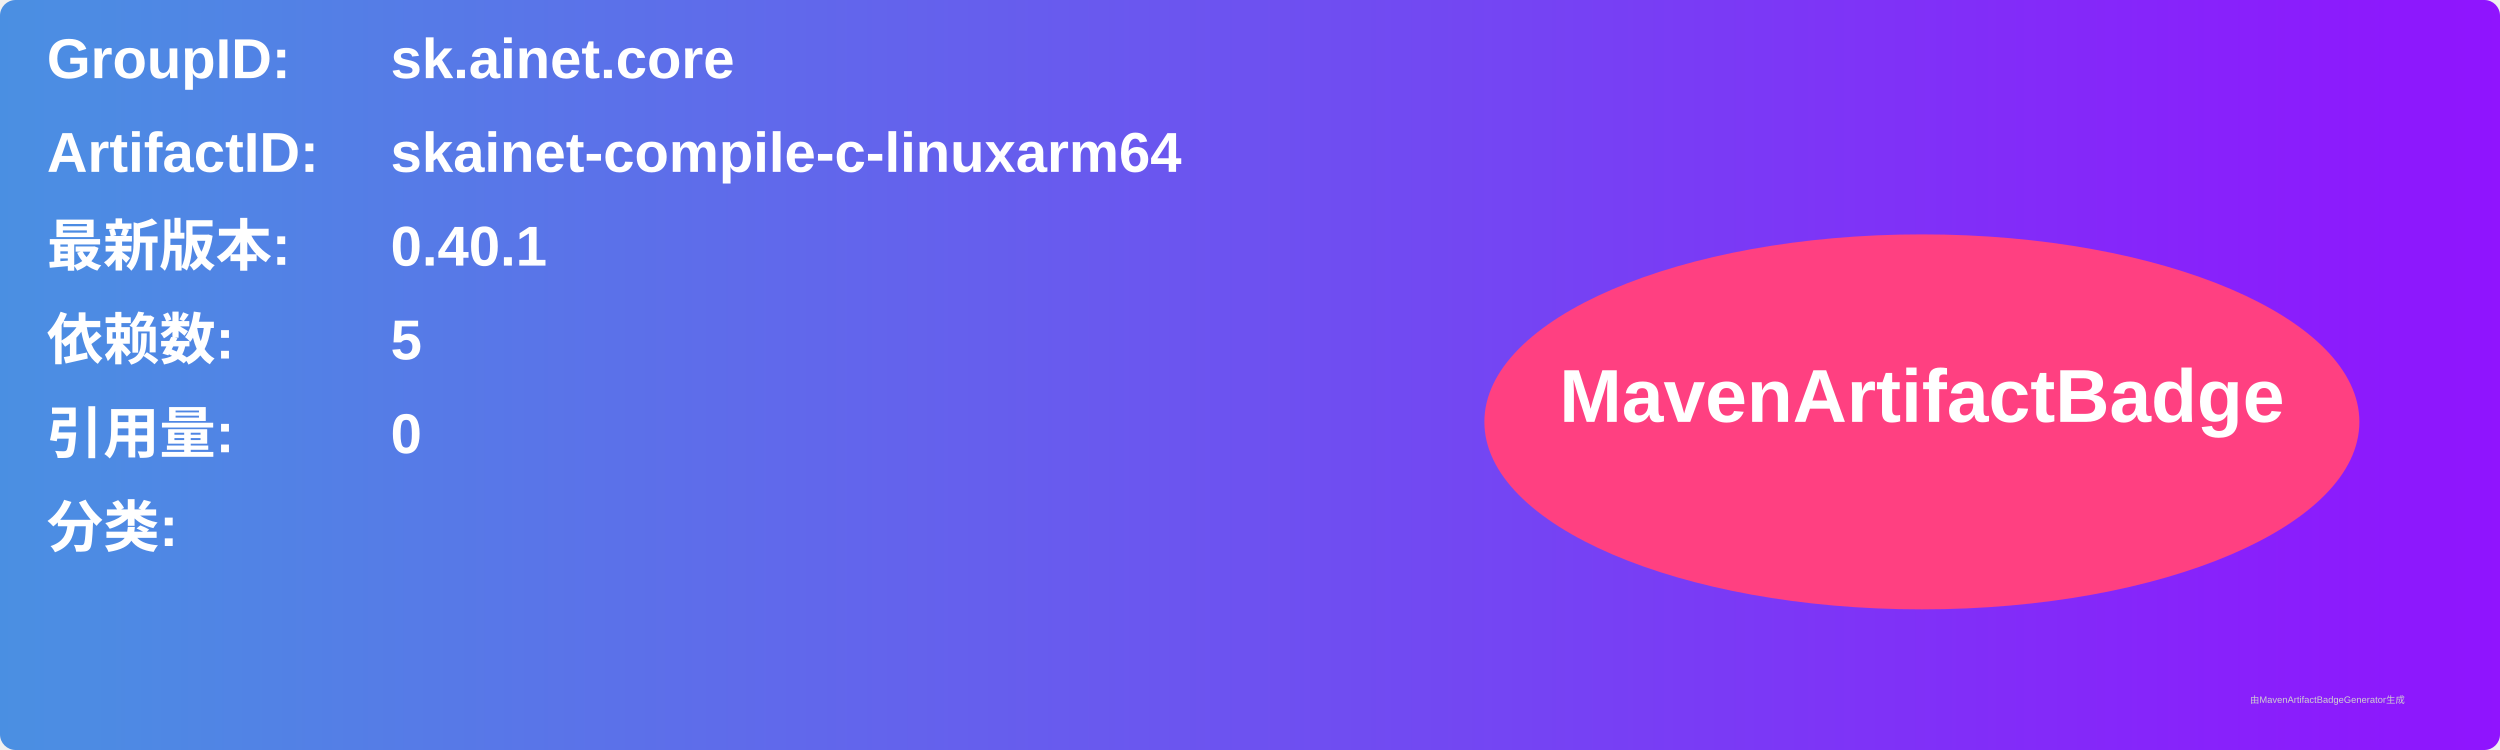
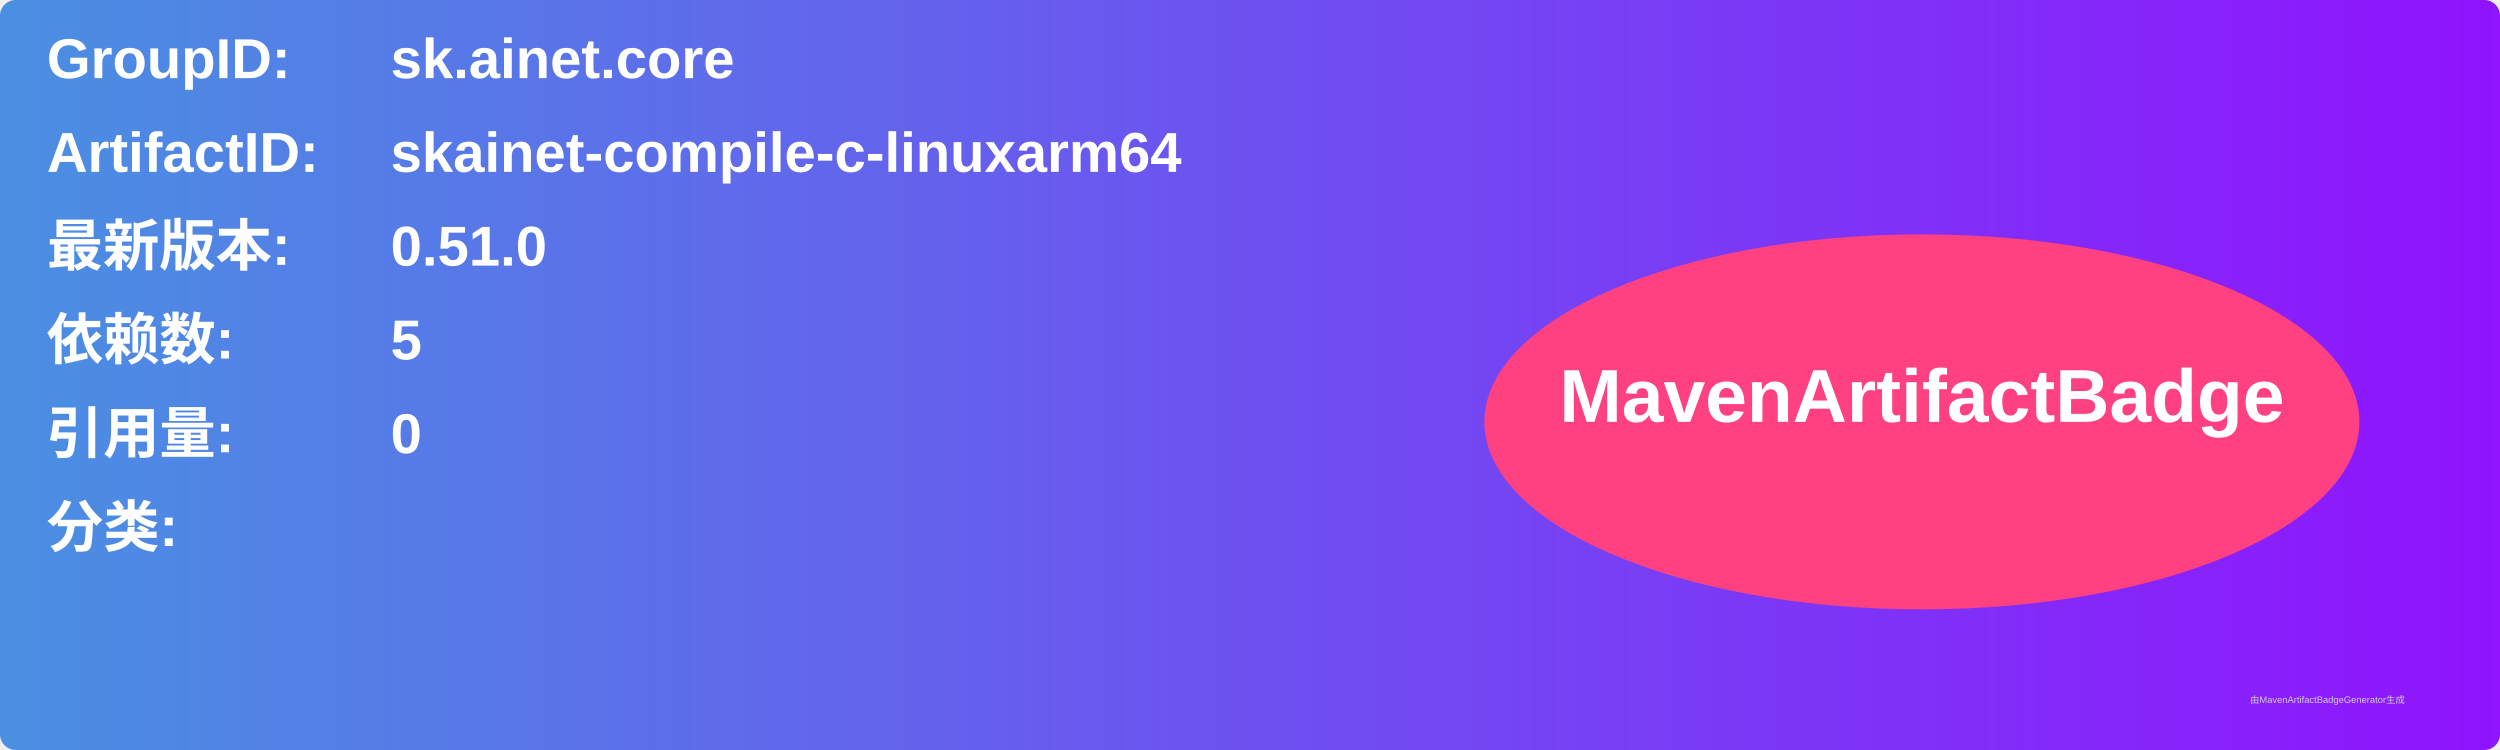
<svg xmlns="http://www.w3.org/2000/svg" width="800" height="240" viewBox="0 0 800 240">
  <linearGradient id="grad" x1="0%" y1="0%" x2="100%" y2="0%">
    <stop offset="0%" stop-color="#4a90e2" />
    <stop offset="100%" stop-color="#9013fe" />
  </linearGradient>
  <rect width="100%" height="100%" rx="5" ry="5" fill="url(#grad)" />
  <g transform="translate(15, 15)">
    <text x="0" y="10" font-family="Arial" font-size="18" fill="white" font-weight="bold" width="260">GroupID:</text>
    <text x="110" y="10" font-family="Arial" font-size="18" fill="white" font-weight="bold" width="460">sk.ainet.core</text>
    <text x="0" y="40" font-family="Arial" font-size="18" fill="white" font-weight="bold" width="260">ArtifactID:</text>
    <text x="110" y="40" font-family="Arial" font-size="18" fill="white" font-weight="bold" width="460">skainet-compile-c-linuxarm64</text>
    <text x="0" y="70" font-family="Arial" font-size="18" fill="white" font-weight="bold">最新版本:</text>
    <text x="110" y="70" font-family="Arial" font-size="18" fill="white" font-weight="bold">
-       <tspan font-weight="bold">0.40.1</tspan>
+       <tspan font-weight="bold">0.51.0</tspan>
    </text>
    <text x="0" y="100" font-family="Arial" font-size="18" fill="white" font-weight="bold">依赖数: </text>
    <text x="110" y="100" font-family="Arial" font-size="18" fill="white">
      <tspan font-weight="bold">5</tspan>
    </text>
    <text x="0" y="130" font-family="Arial" font-size="18" fill="white" font-weight="bold">引用量: </text>
    <text x="110" y="130" font-family="Arial" font-size="18" fill="white">
      <tspan font-weight="bold">0</tspan>
    </text>
    <text x="0" y="160" font-family="Arial" font-size="18" fill="white" font-weight="bold">分类:</text>
    <text x="10" y="190" font-family="Arial" font-size="10" fill="white">
      <tspan font-weight="bold" />
    </text>
    <ellipse cx="600" cy="120" rx="140" ry="60" fill="#ff4081" />
    <text x="600" y="120" text-anchor="middle" font-family="Arial" font-size="24" fill="white" font-weight="bold">MavenArtifactBadge</text>
  </g>
  <text x="720" y="225" font-family="Arial" font-size="3" fill="#d0d0d0">由MavenArtifactBadgeGenerator生成</text>
</svg>
